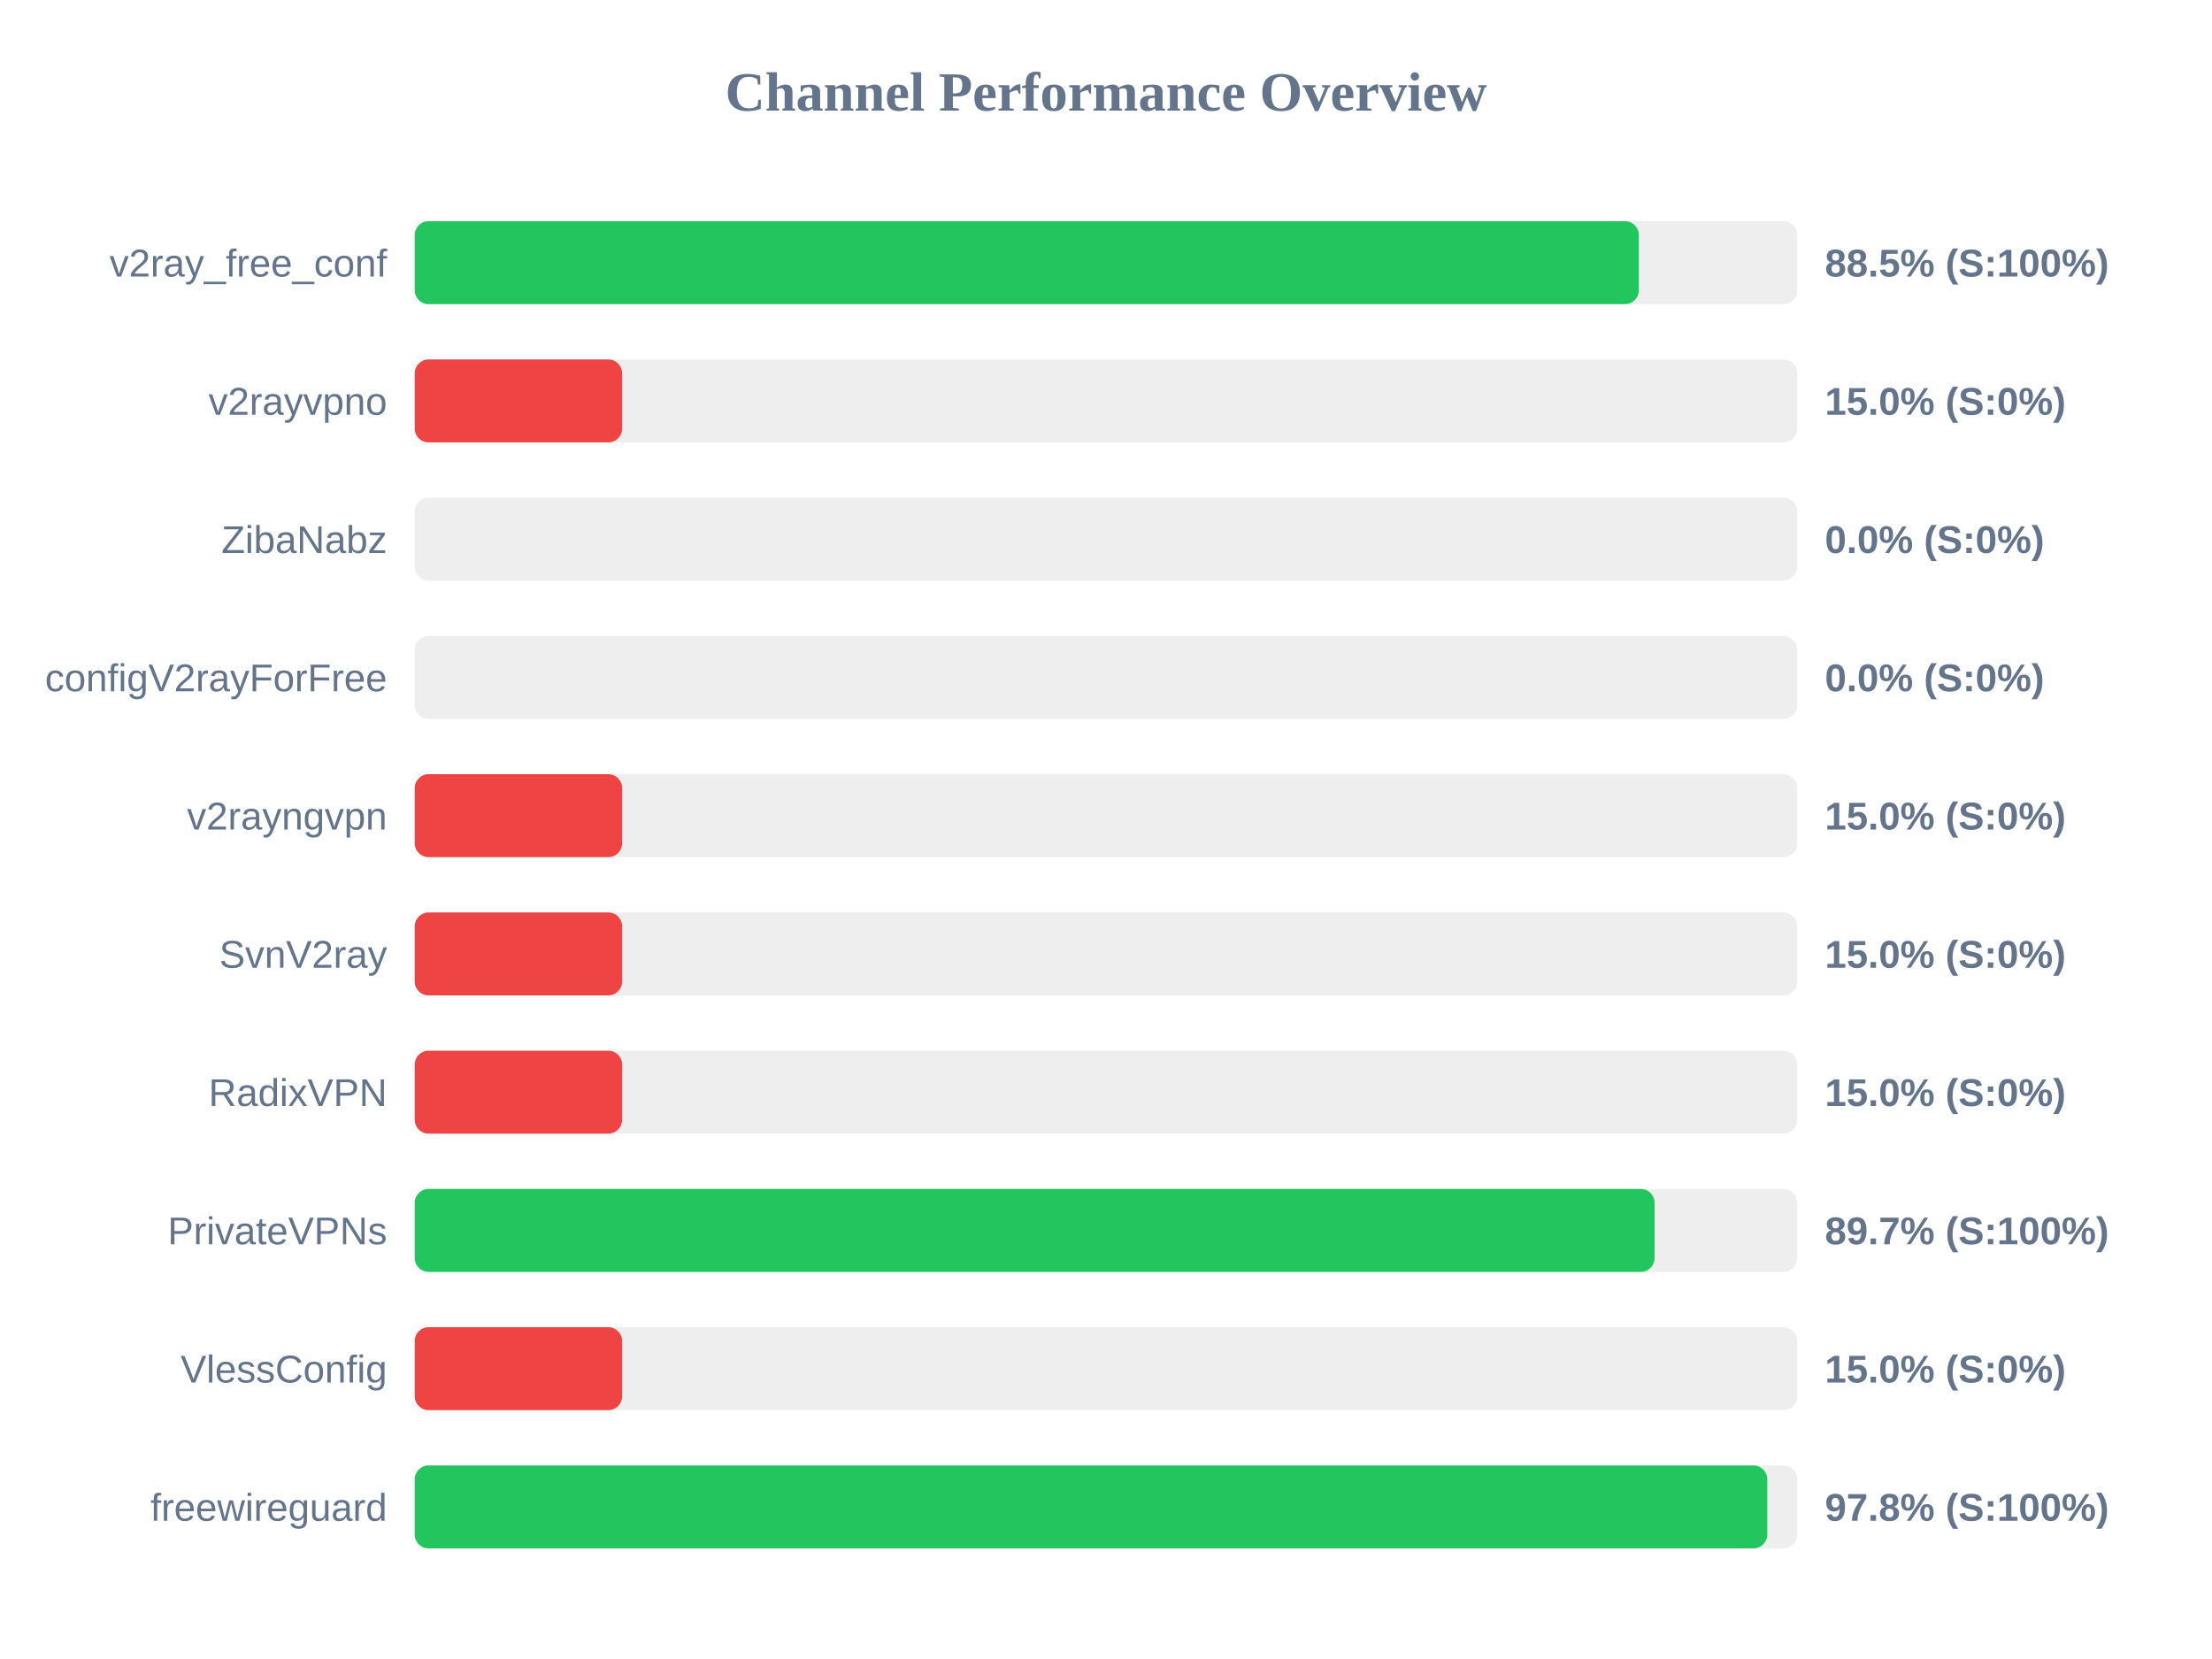
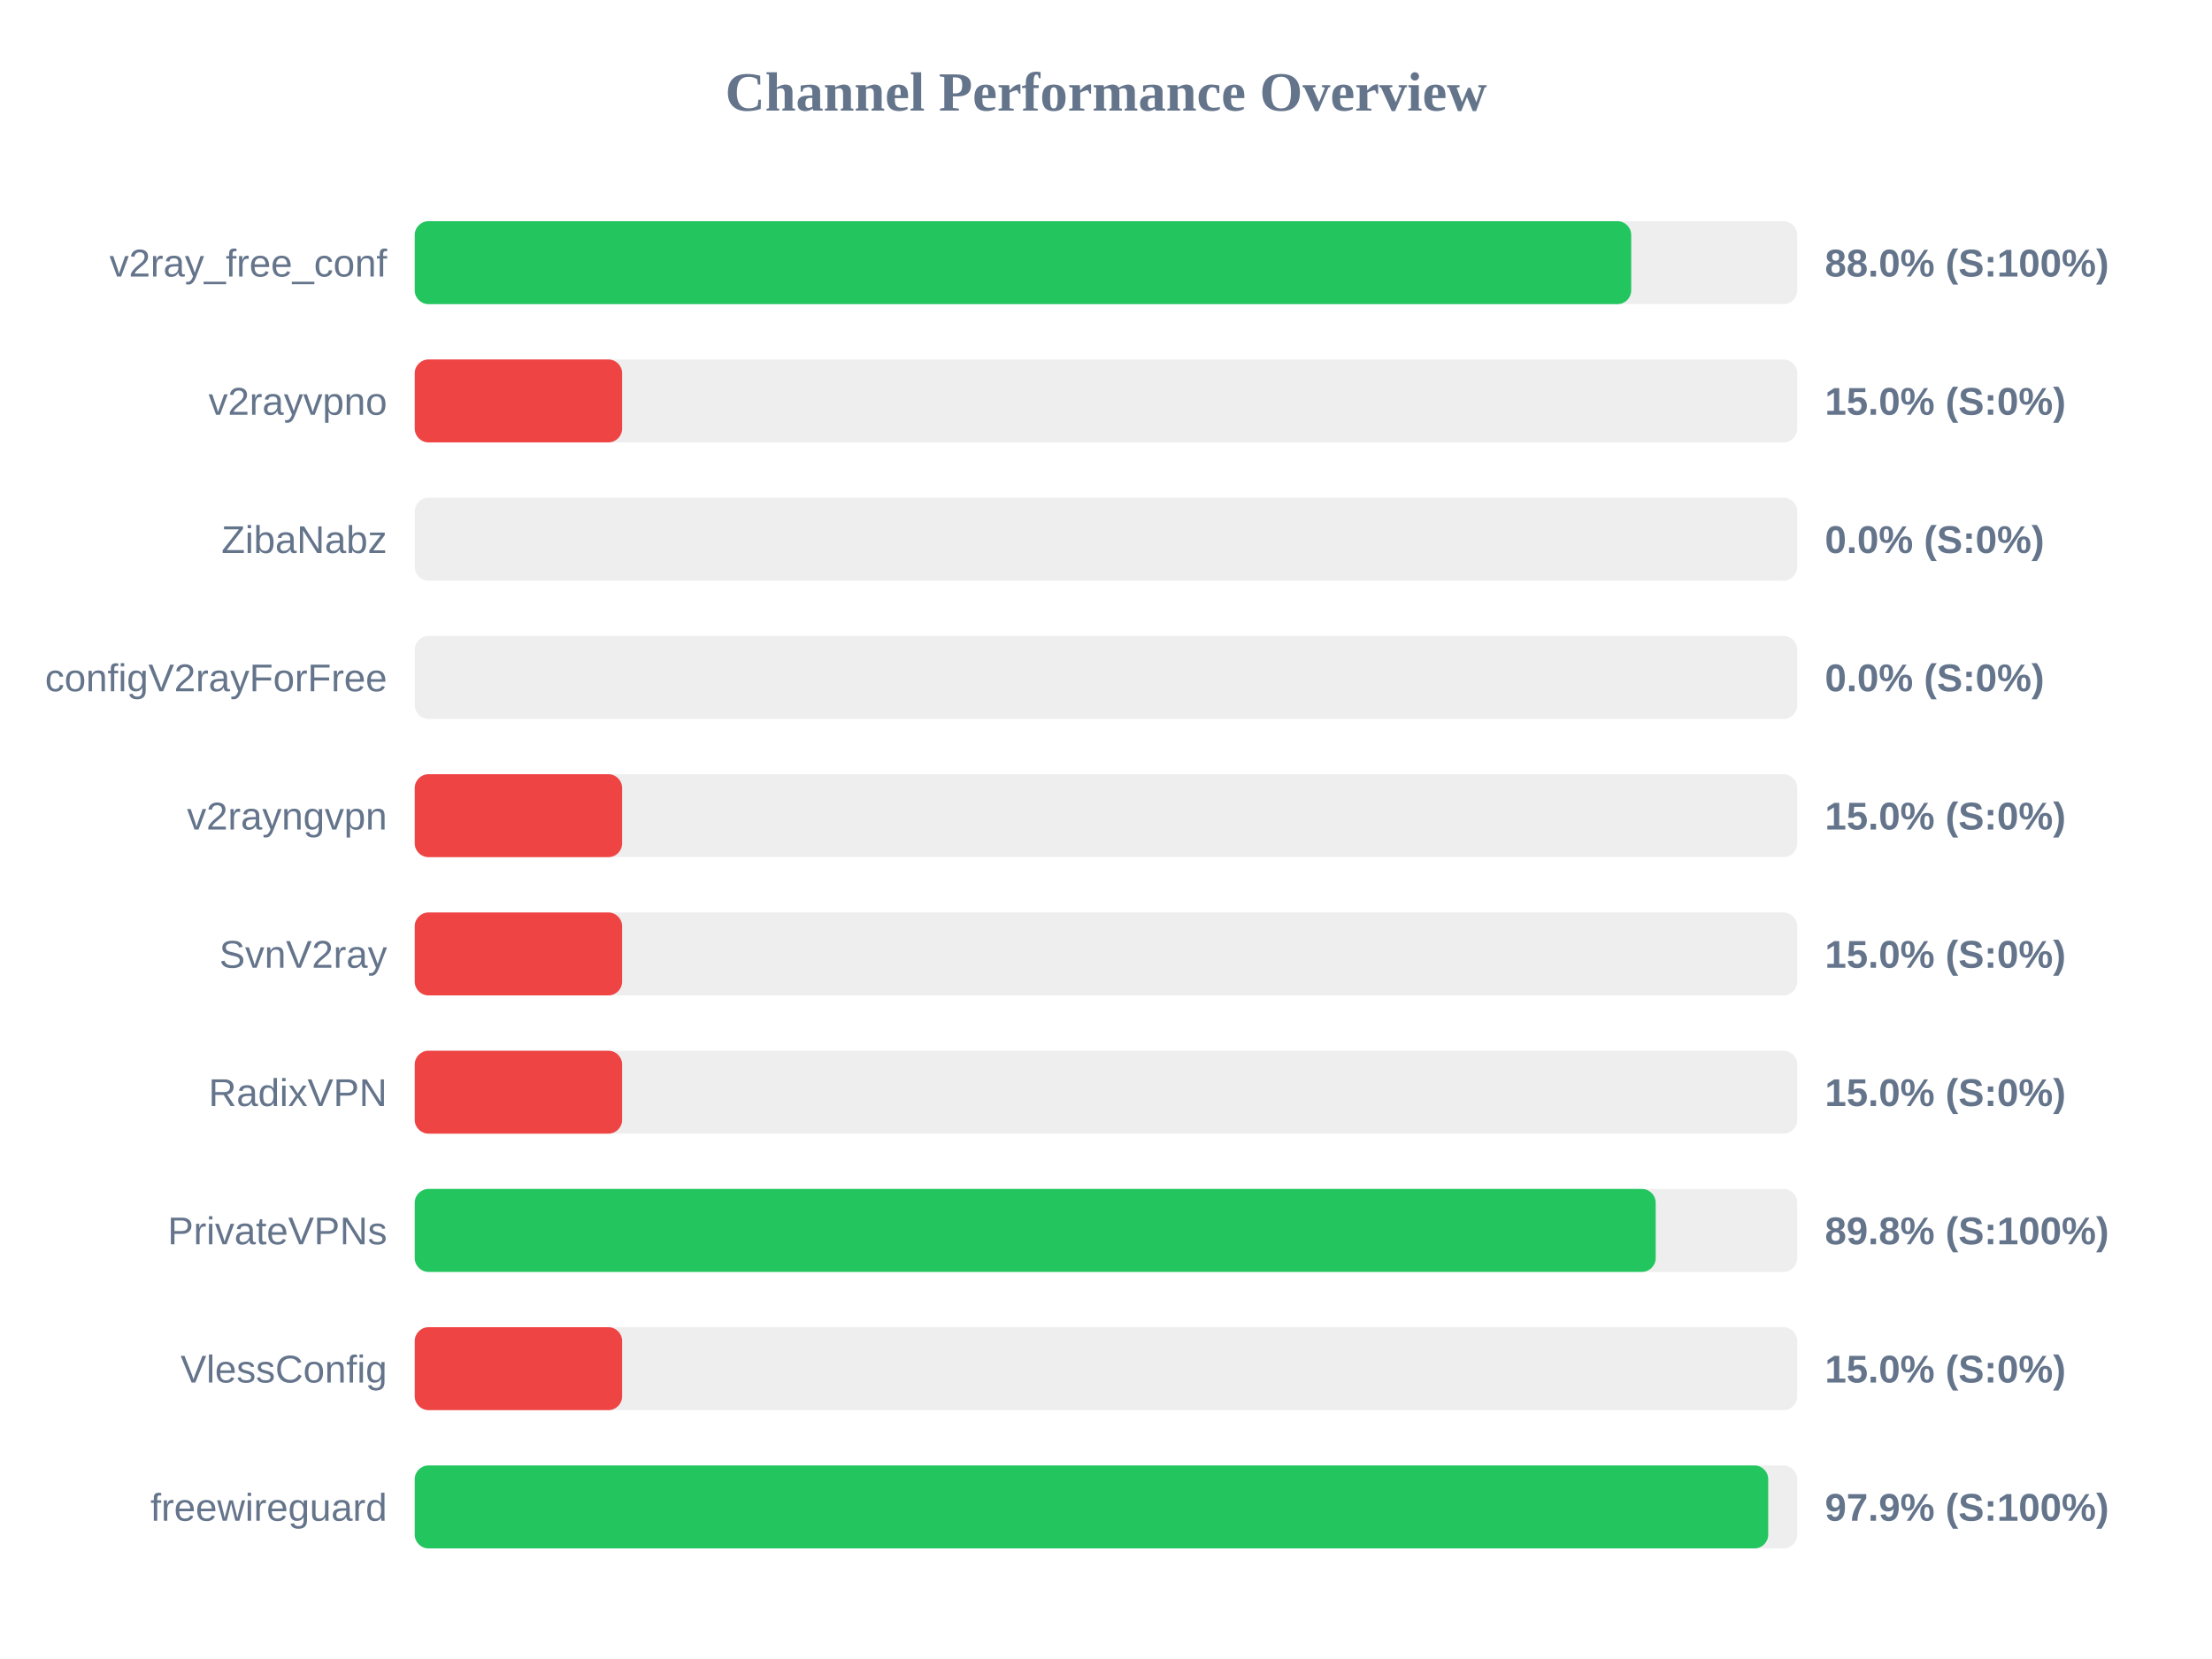
<svg xmlns="http://www.w3.org/2000/svg" width="800" height="600" version="1.1">
  <style>
        .row { font: 14px Arial; fill: #64748b; }
        .score { font: bold 14px Arial; fill: #64748b; }
    </style>
  <text x="400" y="40" text-anchor="middle" font-size="20px" font-weight="bold" fill="#64748b">Channel Performance Overview</text>
  <rect x="150" y="80" width="500" height="30" fill="#eee" rx="5" />
-   <rect x="150" y="80" width="442.7" height="30" fill="#22c55e" rx="5" />
+   <rect x="150" y="80" width="439.95" height="30" fill="#22c55e" rx="5" />
  <text x="140" y="100" text-anchor="end" class="row">v2ray_free_conf</text>
-   <text x="660" y="100" text-anchor="start" class="score">88.5% (S:100%)</text>
+   <text x="660" y="100" text-anchor="start" class="score">88.0% (S:100%)</text>
  <rect x="150" y="130" width="500" height="30" fill="#eee" rx="5" />
  <rect x="150" y="130" width="75.0" height="30" fill="#ef4444" rx="5" />
  <text x="140" y="150" text-anchor="end" class="row">v2rayvpno</text>
  <text x="660" y="150" text-anchor="start" class="score">15.0% (S:0%)</text>
  <rect x="150" y="180" width="500" height="30" fill="#eee" rx="5" />
  <rect x="150" y="180" width="0.0" height="30" fill="#ef4444" rx="5" />
  <text x="140" y="200" text-anchor="end" class="row">ZibaNabz</text>
  <text x="660" y="200" text-anchor="start" class="score">0.0% (S:0%)</text>
  <rect x="150" y="230" width="500" height="30" fill="#eee" rx="5" />
  <rect x="150" y="230" width="0.0" height="30" fill="#ef4444" rx="5" />
  <text x="140" y="250" text-anchor="end" class="row">configV2rayForFree</text>
  <text x="660" y="250" text-anchor="start" class="score">0.0% (S:0%)</text>
  <rect x="150" y="280" width="500" height="30" fill="#eee" rx="5" />
  <rect x="150" y="280" width="75.0" height="30" fill="#ef4444" rx="5" />
  <text x="140" y="300" text-anchor="end" class="row">v2rayngvpn</text>
  <text x="660" y="300" text-anchor="start" class="score">15.0% (S:0%)</text>
  <rect x="150" y="330" width="500" height="30" fill="#eee" rx="5" />
  <rect x="150" y="330" width="75.0" height="30" fill="#ef4444" rx="5" />
  <text x="140" y="350" text-anchor="end" class="row">SvnV2ray</text>
  <text x="660" y="350" text-anchor="start" class="score">15.0% (S:0%)</text>
  <rect x="150" y="380" width="500" height="30" fill="#eee" rx="5" />
  <rect x="150" y="380" width="75.0" height="30" fill="#ef4444" rx="5" />
  <text x="140" y="400" text-anchor="end" class="row">RadixVPN</text>
  <text x="660" y="400" text-anchor="start" class="score">15.0% (S:0%)</text>
  <rect x="150" y="430" width="500" height="30" fill="#eee" rx="5" />
-   <rect x="150" y="430" width="448.4" height="30" fill="#22c55e" rx="5" />
+   <rect x="150" y="430" width="448.8" height="30" fill="#22c55e" rx="5" />
  <text x="140" y="450" text-anchor="end" class="row">PrivateVPNs</text>
-   <text x="660" y="450" text-anchor="start" class="score">89.7% (S:100%)</text>
+   <text x="660" y="450" text-anchor="start" class="score">89.8% (S:100%)</text>
  <rect x="150" y="480" width="500" height="30" fill="#eee" rx="5" />
  <rect x="150" y="480" width="75.0" height="30" fill="#ef4444" rx="5" />
  <text x="140" y="500" text-anchor="end" class="row">VlessConfig</text>
  <text x="660" y="500" text-anchor="start" class="score">15.0% (S:0%)</text>
  <rect x="150" y="530" width="500" height="30" fill="#eee" rx="5" />
-   <rect x="150" y="530" width="489.15" height="30" fill="#22c55e" rx="5" />
+   <rect x="150" y="530" width="489.5" height="30" fill="#22c55e" rx="5" />
  <text x="140" y="550" text-anchor="end" class="row">freewireguard</text>
-   <text x="660" y="550" text-anchor="start" class="score">97.8% (S:100%)</text>
+   <text x="660" y="550" text-anchor="start" class="score">97.9% (S:100%)</text>
</svg>
